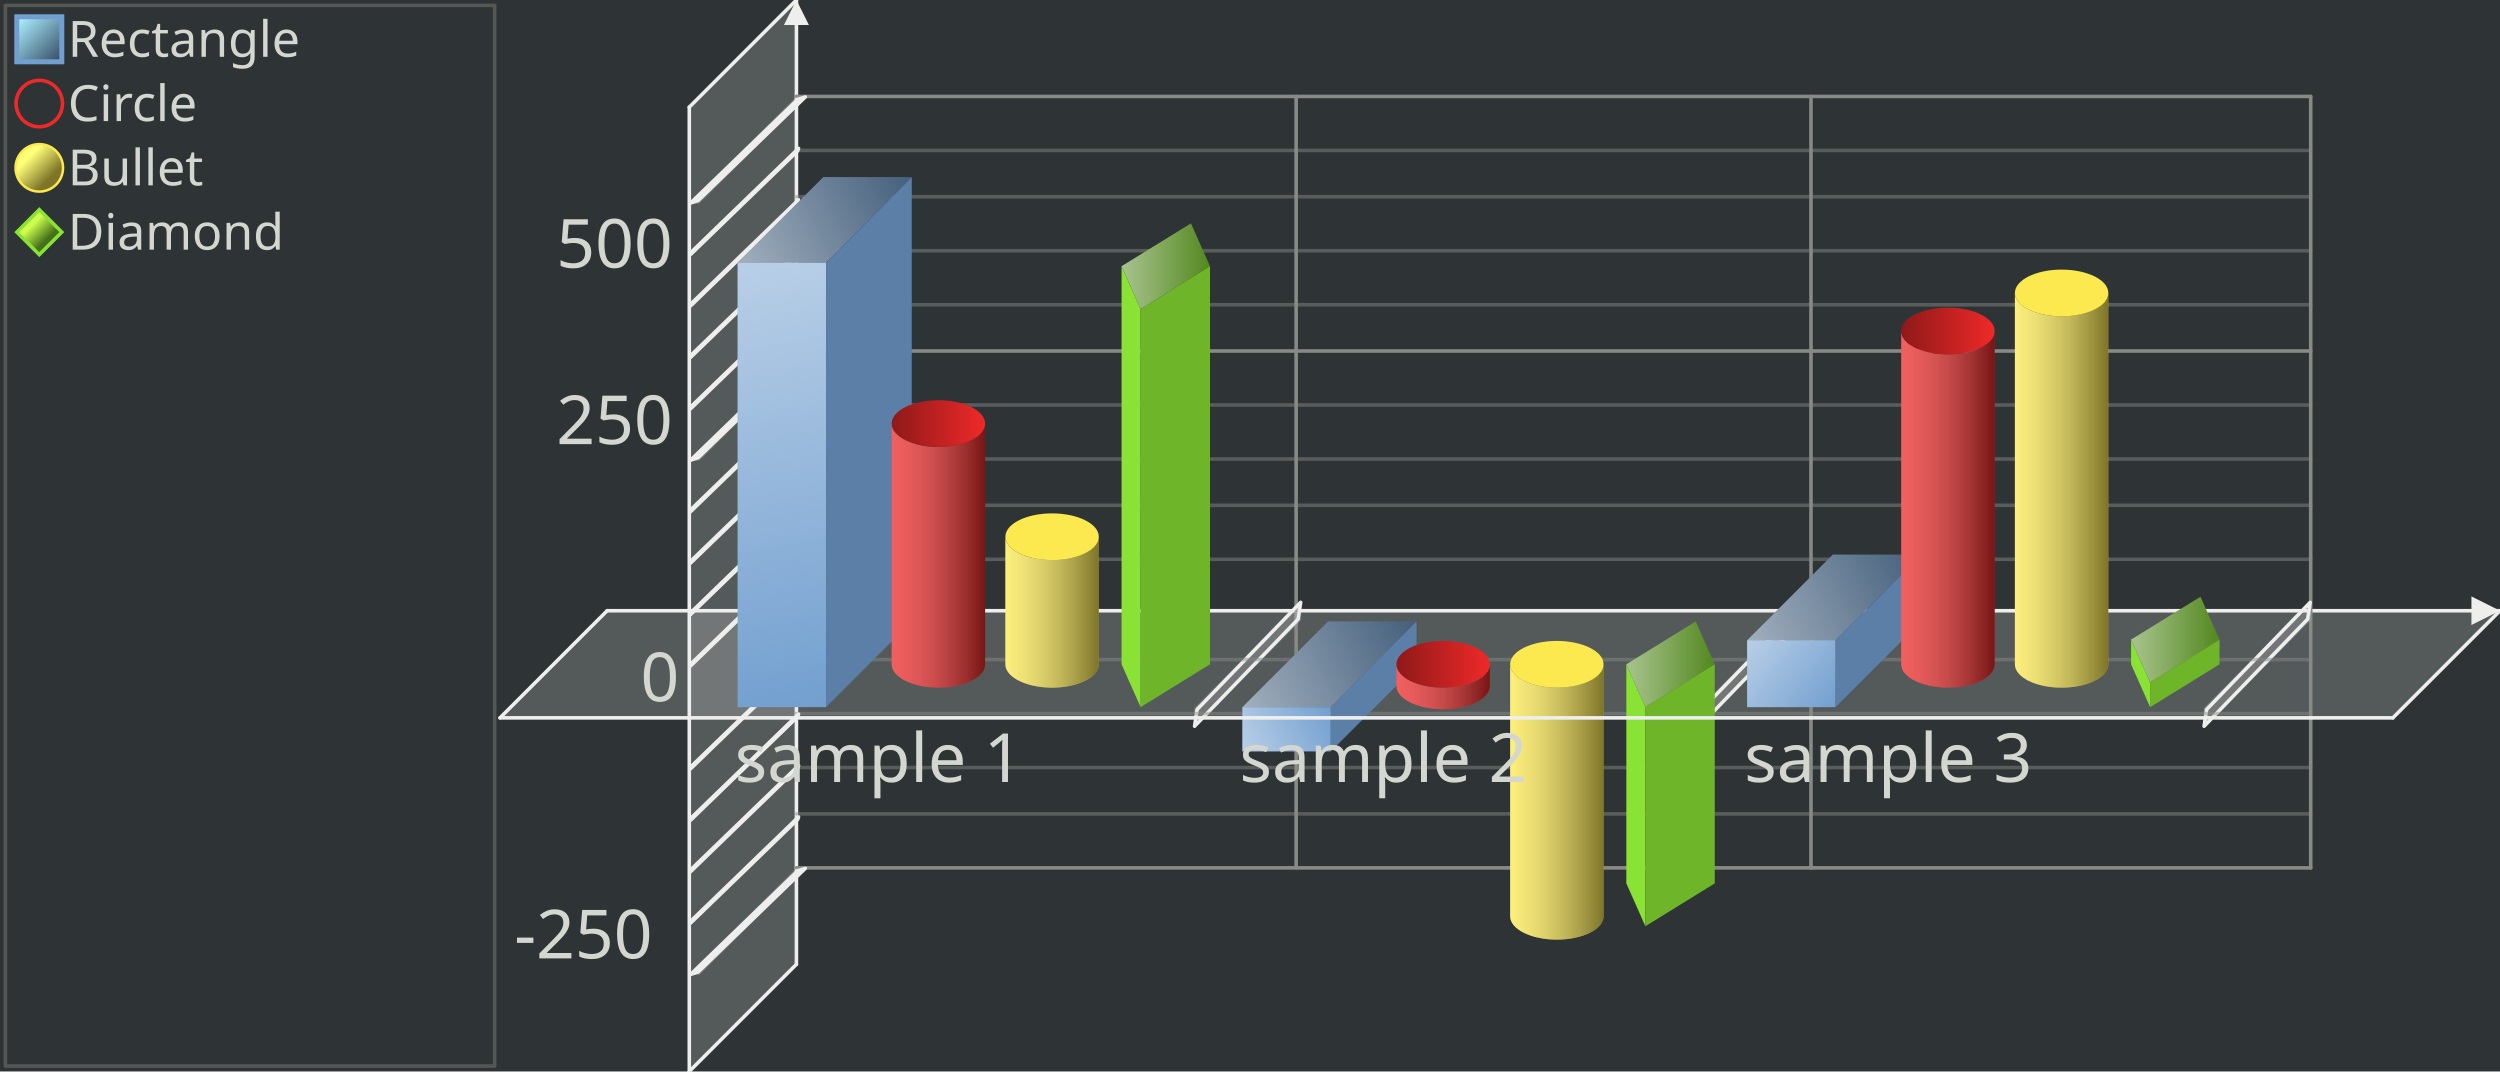
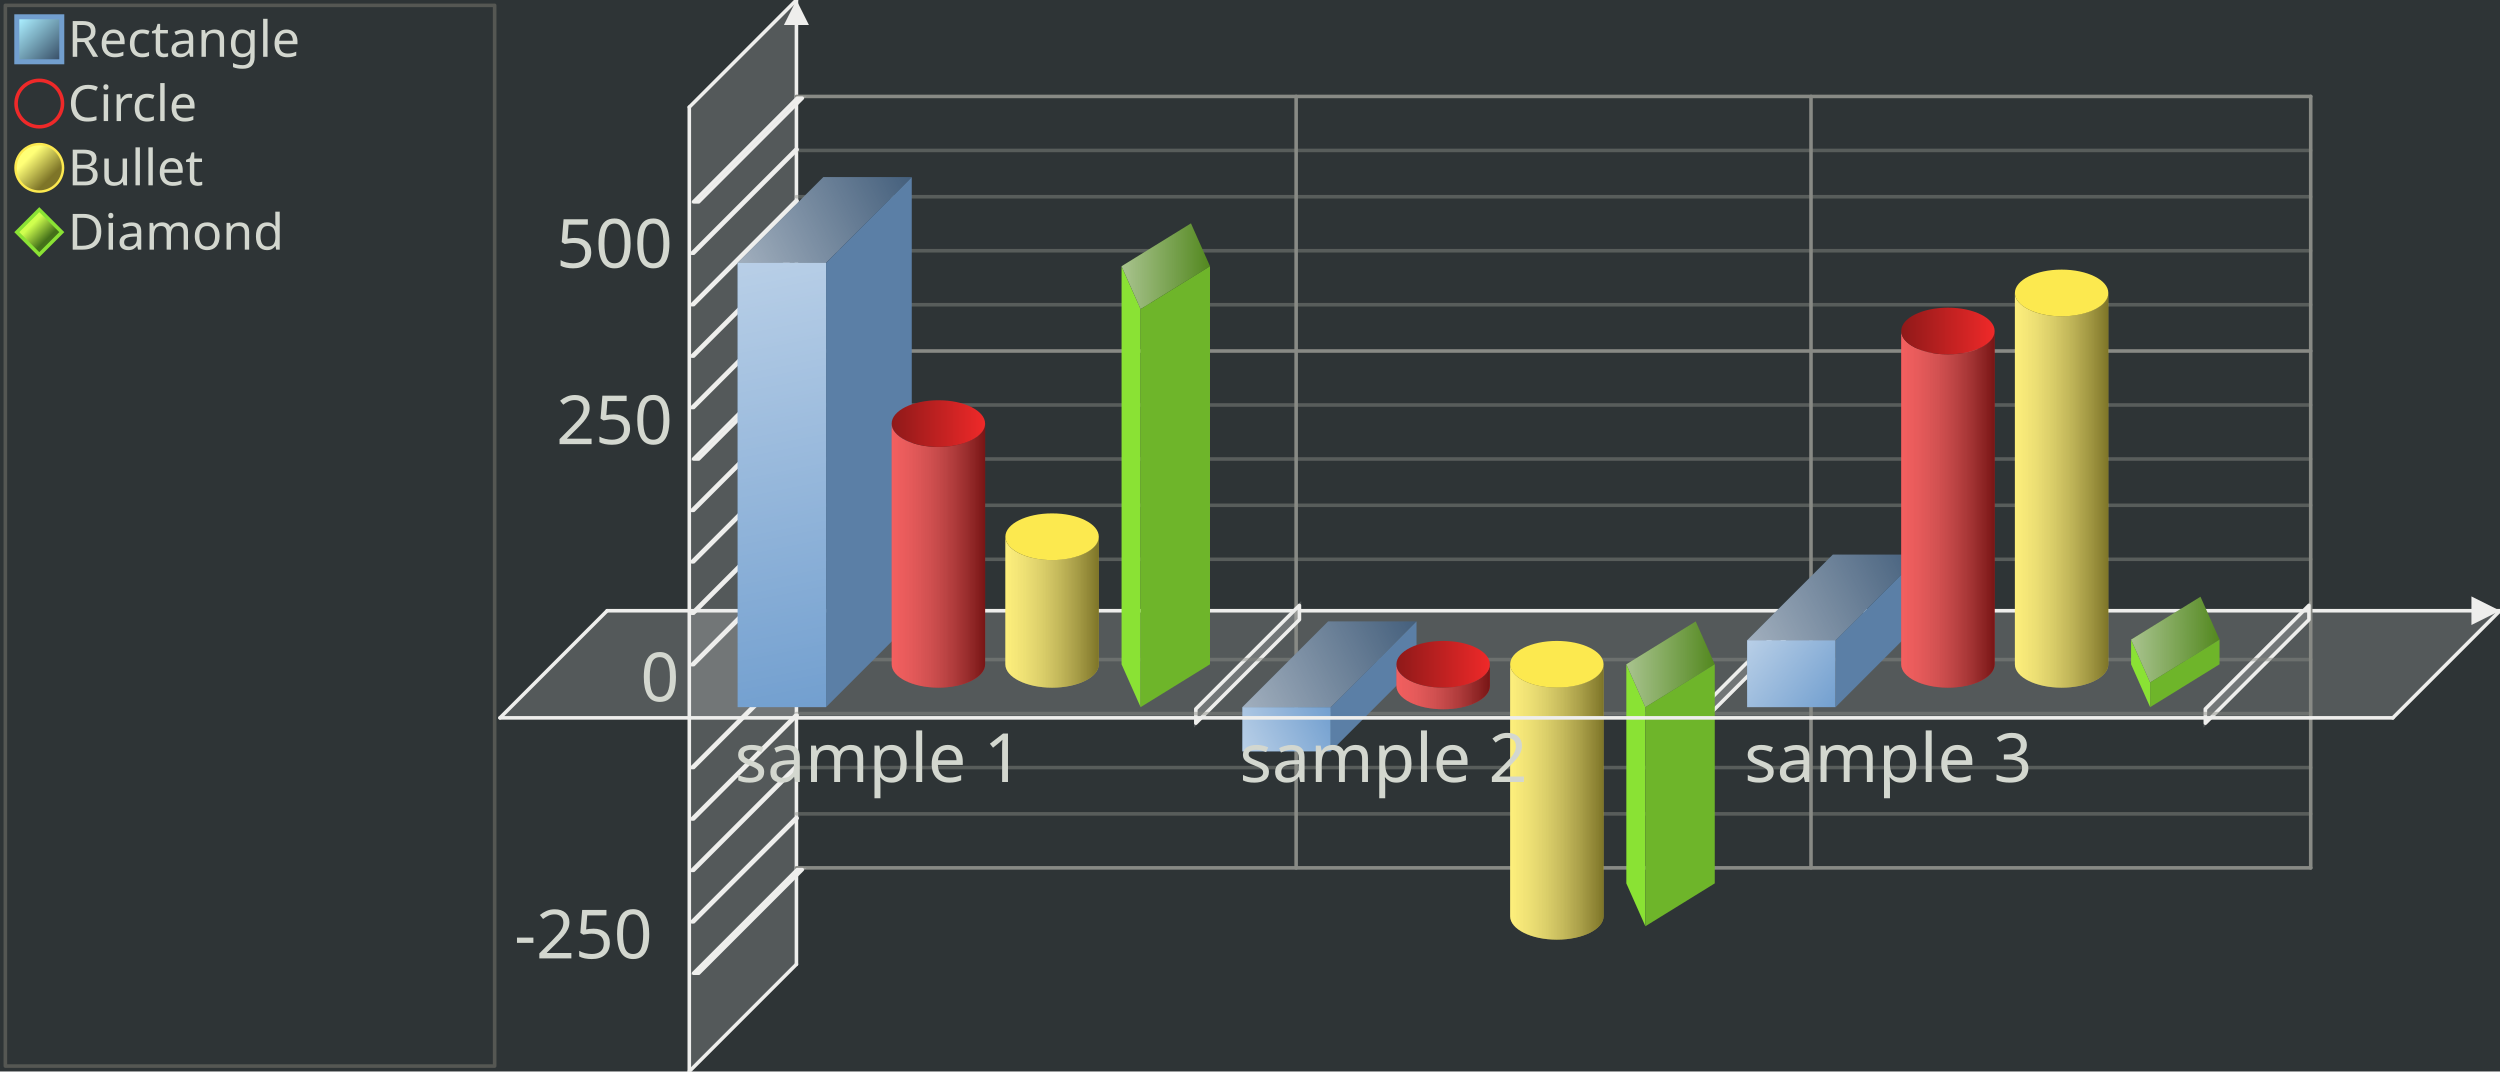
<svg xmlns="http://www.w3.org/2000/svg" xmlns:xlink="http://www.w3.org/1999/xlink" width="700" height="300" version="1.0" id="ezcGraph">
  <defs>
    <linearGradient id="Definition_LinearGradient_5_5_16_16_abefff00_39506800">
      <stop offset="0" style="stop-color: #abefff; stop-opacity: 1.00;" />
      <stop offset="1" style="stop-color: #395068; stop-opacity: 1.00;" />
    </linearGradient>
    <linearGradient id="LinearGradient_5_5_16_16_abefff00_39506800" x1="5.4" y1="5.4" x2="16.6" y2="16.6" gradientUnits="userSpaceOnUse" xlink:href="#Definition_LinearGradient_5_5_16_16_abefff00_39506800" />
    <linearGradient id="Definition_LinearGradient_8_44_13_49_ffff7700_7e752800">
      <stop offset="0" style="stop-color: #ffff77; stop-opacity: 1.00;" />
      <stop offset="1" style="stop-color: #7e7528; stop-opacity: 1.00;" />
    </linearGradient>
    <linearGradient id="LinearGradient_8_44_13_49_ffff7700_7e752800" x1="8.101" y1="44.1" x2="13.899" y2="49.9" gradientUnits="userSpaceOnUse" xlink:href="#Definition_LinearGradient_8_44_13_49_ffff7700_7e752800" />
    <linearGradient id="Definition_LinearGradient_8_62_13_67_cfff4e00_45711a00">
      <stop offset="0" style="stop-color: #cfff4e; stop-opacity: 1.00;" />
      <stop offset="1" style="stop-color: #45711a; stop-opacity: 1.00;" />
    </linearGradient>
    <linearGradient id="LinearGradient_8_62_13_67_cfff4e00_45711a00" x1="8.95" y1="62.95" x2="13.05" y2="67.05" gradientUnits="userSpaceOnUse" xlink:href="#Definition_LinearGradient_8_62_13_67_cfff4e00_45711a00" />
    <linearGradient id="Definition_LinearGradient_255_49_206_73_ffffffff_ffffff7f">
      <stop offset="0" style="stop-color: #ffffff; stop-opacity: 0.00;" />
      <stop offset="1" style="stop-color: #ffffff; stop-opacity: 0.50;" />
    </linearGradient>
    <linearGradient id="LinearGradient_255_49_206_73_ffffffff_ffffff7f" x1="255.294" y1="49.584" x2="206.533" y2="73.584" gradientUnits="userSpaceOnUse" xlink:href="#Definition_LinearGradient_255_49_206_73_ffffffff_ffffff7f" />
    <linearGradient id="Definition_LinearGradient_231_198_206_73_ffffffff_ffffff7f">
      <stop offset="0" style="stop-color: #ffffff; stop-opacity: 0.00;" />
      <stop offset="1" style="stop-color: #ffffff; stop-opacity: 0.50;" />
    </linearGradient>
    <linearGradient id="LinearGradient_231_198_206_73_ffffffff_ffffff7f" x1="231.294" y1="198" x2="206.533" y2="73.584" gradientUnits="userSpaceOnUse" xlink:href="#Definition_LinearGradient_231_198_206_73_ffffffff_ffffff7f" />
    <linearGradient id="Definition_LinearGradient_249_118_275_118_ffffffbf_0000007f">
      <stop offset="0" style="stop-color: #ffffff; stop-opacity: 0.25;" />
      <stop offset="1" style="stop-color: #000000; stop-opacity: 0.50;" />
    </linearGradient>
    <linearGradient id="LinearGradient_249_118_275_118_ffffffbf_0000007f" x1="249.668" y1="118.608" x2="275.83" y2="118.608" gradientUnits="userSpaceOnUse" xlink:href="#Definition_LinearGradient_249_118_275_118_ffffffbf_0000007f" />
    <linearGradient id="Definition_LinearGradient_249_118_275_118_8f191900_ef292900">
      <stop offset="0" style="stop-color: #8f1919; stop-opacity: 1.00;" />
      <stop offset="1" style="stop-color: #ef2929; stop-opacity: 1.00;" />
    </linearGradient>
    <linearGradient id="LinearGradient_249_118_275_118_8f191900_ef292900" x1="249.668" y1="118.608" x2="275.83" y2="118.608" gradientUnits="userSpaceOnUse" xlink:href="#Definition_LinearGradient_249_118_275_118_8f191900_ef292900" />
    <linearGradient id="Definition_LinearGradient_281_150_307_150_ffffffbf_0000007f">
      <stop offset="0" style="stop-color: #ffffff; stop-opacity: 0.25;" />
      <stop offset="1" style="stop-color: #000000; stop-opacity: 0.50;" />
    </linearGradient>
    <linearGradient id="LinearGradient_281_150_307_150_ffffffbf_0000007f" x1="281.503" y1="150.288" x2="307.666" y2="150.288" gradientUnits="userSpaceOnUse" xlink:href="#Definition_LinearGradient_281_150_307_150_ffffffbf_0000007f" />
    <linearGradient id="Definition_LinearGradient_338_74_314_74_ffffffff_ffffff7f">
      <stop offset="0" style="stop-color: #ffffff; stop-opacity: 0.00;" />
      <stop offset="1" style="stop-color: #ffffff; stop-opacity: 0.50;" />
    </linearGradient>
    <linearGradient id="LinearGradient_338_74_314_74_ffffffff_ffffff7f" x1="338.8" y1="74.544" x2="314.039" y2="74.544" gradientUnits="userSpaceOnUse" xlink:href="#Definition_LinearGradient_338_74_314_74_ffffffff_ffffff7f" />
    <linearGradient id="Definition_LinearGradient_372_198_347_210_ffffffff_ffffff7f">
      <stop offset="0" style="stop-color: #ffffff; stop-opacity: 0.00;" />
      <stop offset="1" style="stop-color: #ffffff; stop-opacity: 0.50;" />
    </linearGradient>
    <linearGradient id="LinearGradient_372_198_347_210_ffffffff_ffffff7f" x1="372.627" y1="198" x2="347.866" y2="210.384" gradientUnits="userSpaceOnUse" xlink:href="#Definition_LinearGradient_372_198_347_210_ffffffff_ffffff7f" />
    <linearGradient id="Definition_LinearGradient_396_174_347_198_ffffffff_ffffff7f">
      <stop offset="0" style="stop-color: #ffffff; stop-opacity: 0.00;" />
      <stop offset="1" style="stop-color: #ffffff; stop-opacity: 0.50;" />
    </linearGradient>
    <linearGradient id="LinearGradient_396_174_347_198_ffffffff_ffffff7f" x1="396.627" y1="174" x2="347.866" y2="198" gradientUnits="userSpaceOnUse" xlink:href="#Definition_LinearGradient_396_174_347_198_ffffffff_ffffff7f" />
    <linearGradient id="Definition_LinearGradient_391_186_417_186_ffffffbf_0000007f">
      <stop offset="0" style="stop-color: #ffffff; stop-opacity: 0.25;" />
      <stop offset="1" style="stop-color: #000000; stop-opacity: 0.50;" />
    </linearGradient>
    <linearGradient id="LinearGradient_391_186_417_186_ffffffbf_0000007f" x1="391.001" y1="186" x2="417.163" y2="186" gradientUnits="userSpaceOnUse" xlink:href="#Definition_LinearGradient_391_186_417_186_ffffffbf_0000007f" />
    <linearGradient id="Definition_LinearGradient_391_186_417_186_8f191900_ef292900">
      <stop offset="0" style="stop-color: #8f1919; stop-opacity: 1.00;" />
      <stop offset="1" style="stop-color: #ef2929; stop-opacity: 1.00;" />
    </linearGradient>
    <linearGradient id="LinearGradient_391_186_417_186_8f191900_ef292900" x1="391.001" y1="186" x2="417.163" y2="186" gradientUnits="userSpaceOnUse" xlink:href="#Definition_LinearGradient_391_186_417_186_8f191900_ef292900" />
    <linearGradient id="Definition_LinearGradient_422_186_448_186_ffffffbf_0000007f">
      <stop offset="0" style="stop-color: #ffffff; stop-opacity: 0.25;" />
      <stop offset="1" style="stop-color: #000000; stop-opacity: 0.50;" />
    </linearGradient>
    <linearGradient id="LinearGradient_422_186_448_186_ffffffbf_0000007f" x1="422.837" y1="186" x2="448.999" y2="186" gradientUnits="userSpaceOnUse" xlink:href="#Definition_LinearGradient_422_186_448_186_ffffffbf_0000007f" />
    <linearGradient id="Definition_LinearGradient_480_186_455_186_ffffffff_ffffff7f">
      <stop offset="0" style="stop-color: #ffffff; stop-opacity: 0.00;" />
      <stop offset="1" style="stop-color: #ffffff; stop-opacity: 0.50;" />
    </linearGradient>
    <linearGradient id="LinearGradient_480_186_455_186_ffffffff_ffffff7f" x1="480.134" y1="186" x2="455.373" y2="186" gradientUnits="userSpaceOnUse" xlink:href="#Definition_LinearGradient_480_186_455_186_ffffffff_ffffff7f" />
    <linearGradient id="Definition_LinearGradient_537_155_489_179_ffffffff_ffffff7f">
      <stop offset="0" style="stop-color: #ffffff; stop-opacity: 0.00;" />
      <stop offset="1" style="stop-color: #ffffff; stop-opacity: 0.50;" />
    </linearGradient>
    <linearGradient id="LinearGradient_537_155_489_179_ffffffff_ffffff7f" x1="537.961" y1="155.28" x2="489.2" y2="179.28" gradientUnits="userSpaceOnUse" xlink:href="#Definition_LinearGradient_537_155_489_179_ffffffff_ffffff7f" />
    <linearGradient id="Definition_LinearGradient_513_198_489_179_ffffffff_ffffff7f">
      <stop offset="0" style="stop-color: #ffffff; stop-opacity: 0.00;" />
      <stop offset="1" style="stop-color: #ffffff; stop-opacity: 0.50;" />
    </linearGradient>
    <linearGradient id="LinearGradient_513_198_489_179_ffffffff_ffffff7f" x1="513.961" y1="198" x2="489.2" y2="179.28" gradientUnits="userSpaceOnUse" xlink:href="#Definition_LinearGradient_513_198_489_179_ffffffff_ffffff7f" />
    <linearGradient id="Definition_LinearGradient_532_92_558_92_ffffffbf_0000007f">
      <stop offset="0" style="stop-color: #ffffff; stop-opacity: 0.25;" />
      <stop offset="1" style="stop-color: #000000; stop-opacity: 0.50;" />
    </linearGradient>
    <linearGradient id="LinearGradient_532_92_558_92_ffffffbf_0000007f" x1="532.334" y1="92.688" x2="558.497" y2="92.688" gradientUnits="userSpaceOnUse" xlink:href="#Definition_LinearGradient_532_92_558_92_ffffffbf_0000007f" />
    <linearGradient id="Definition_LinearGradient_532_92_558_92_8f191900_ef292900">
      <stop offset="0" style="stop-color: #8f1919; stop-opacity: 1.00;" />
      <stop offset="1" style="stop-color: #ef2929; stop-opacity: 1.00;" />
    </linearGradient>
    <linearGradient id="LinearGradient_532_92_558_92_8f191900_ef292900" x1="532.334" y1="92.688" x2="558.497" y2="92.688" gradientUnits="userSpaceOnUse" xlink:href="#Definition_LinearGradient_532_92_558_92_8f191900_ef292900" />
    <linearGradient id="Definition_LinearGradient_564_82_590_82_ffffffbf_0000007f">
      <stop offset="0" style="stop-color: #ffffff; stop-opacity: 0.25;" />
      <stop offset="1" style="stop-color: #000000; stop-opacity: 0.50;" />
    </linearGradient>
    <linearGradient id="LinearGradient_564_82_590_82_ffffffbf_0000007f" x1="564.17" y1="82.032" x2="590.332" y2="82.032" gradientUnits="userSpaceOnUse" xlink:href="#Definition_LinearGradient_564_82_590_82_ffffffbf_0000007f" />
    <linearGradient id="Definition_LinearGradient_621_179_596_179_ffffffff_ffffff7f">
      <stop offset="0" style="stop-color: #ffffff; stop-opacity: 0.00;" />
      <stop offset="1" style="stop-color: #ffffff; stop-opacity: 0.50;" />
    </linearGradient>
    <linearGradient id="LinearGradient_621_179_596_179_ffffffff_ffffff7f" x1="621.467" y1="179.088" x2="596.706" y2="179.088" gradientUnits="userSpaceOnUse" xlink:href="#Definition_LinearGradient_621_179_596_179_ffffffff_ffffff7f" />
  </defs>
  <g id="ezcGraphChart" color-rendering="optimizeQuality" shape-rendering="geometricPrecision" text-rendering="optimizeLegibility">
    <path d=" M 0,300 L 0,0 L 700,0 L 700,300 L 0,300 z " style="fill: #2e3436; fill-opacity: 1.00; stroke: none;" id="ezcGraphPolygon_1" />
    <path d=" M 1,299 L 1,1 L 139,1 L 139,299 L 1,299 z " style="fill: #000000; fill-opacity: 0.00; stroke: none;" id="ezcGraphPolygon_2" />
    <path d=" M 1.5,1.5 L 138.5,1.5 L 138.5,298.5 L 1.5,298.5 L 1.5,1.5 z " style="fill: none; stroke: #555753; stroke-width: 1; stroke-opacity: 1.00; stroke-linecap: round; stroke-linejoin: round;" id="ezcGraphPolygon_3" />
    <path d=" M 4,18 L 4,4 L 18,4 L 18,18 L 4,18 z " style="fill: #729fcf; fill-opacity: 1.00; stroke: none;" id="ezcGraphPolygon_4" />
    <path d=" M 16.6,5.4 L 16.6,16.6 L 5.4,16.6 L 5.4,5.4 L 16.6,5.4 z " style="fill: url(#LinearGradient_5_5_16_16_abefff00_39506800); stroke: none;" id="ezcGraphPolygon_5" />
    <ellipse cx="11" cy="29" rx="6.5" ry="6.5" style="fill: none; stroke: #ef2929; stroke-width: 1; stroke-opacity: 1.00; stroke-linecap: round; stroke-linejoin: round;" id="ezcGraphCircle_7" />
    <ellipse cx="11" cy="47" rx="7" ry="7" style="fill: #fce94f; fill-opacity: 1.00; stroke: none;" id="ezcGraphCircle_9" />
    <ellipse cx="11" cy="47" rx="6.3" ry="6.3" style="fill: url(#LinearGradient_8_44_13_49_ffff7700_7e752800); stroke: none;" id="ezcGraphCircle_10" />
    <path d=" M 4,65 L 11,58 L 18,65 L 11,72 L 4,65 z " style="fill: #8ae234; fill-opacity: 1.00; stroke: none;" id="ezcGraphPolygon_12" />
    <path d=" M 16.6,65 L 11,70.6 L 5.4,65 L 11,59.4 L 16.6,65 z " style="fill: url(#LinearGradient_8_62_13_67_cfff4e00_45711a00); stroke: none;" id="ezcGraphPolygon_13" />
    <path d=" M 140,201 L 170,171 L 700,171 L 670,201 L 140,201 z " style="fill: #eeeeec; fill-opacity: 0.20; stroke: none;" id="ezcGraphPolygon_15" />
    <path d=" M 170,171 L 700,171" style="fill: none; stroke: #eeeeec; stroke-width: 1; stroke-opacity: 1.00; stroke-linecap: round; stroke-linejoin: round;" id="ezcGraphLine_16" />
    <path d=" M 692,175 L 700,171 L 692,167 L 692,175 z " style="fill: #eeeeec; fill-opacity: 1.00; stroke: none;" id="ezcGraphPolygon_17" />
    <path d=" M 193,300 L 223,270 L 223,0 L 193,30 L 193,300 z " style="fill: #eeeeec; fill-opacity: 0.20; stroke: none;" id="ezcGraphPolygon_18" />
    <path d=" M 223,270 L 223,0" style="fill: none; stroke: #eeeeec; stroke-width: 1; stroke-opacity: 1.00; stroke-linecap: round; stroke-linejoin: round;" id="ezcGraphLine_19" />
    <path d=" M 219.5,7 L 223,0 L 226.5,7 L 219.5,7 z " style="fill: #eeeeec; fill-opacity: 1.00; stroke: none;" id="ezcGraphPolygon_20" />
    <path d=" M 362.92,243 L 362.92,27" style="fill: none; stroke: #888a85; stroke-width: 1; stroke-opacity: 1.00; stroke-linecap: round; stroke-linejoin: round;" id="ezcGraphLine_22" />
    <path d=" M 334.333,198.3 L 364.333,168.3 L 364.333,173.7 L 334.333,203.7 L 334.333,198.3 z " style="fill: #eeeeec; fill-opacity: 0.20; stroke: none;" id="ezcGraphPolygon_23" />
-     <path d=" M 364.187,168.654 L 363.48,173.346 L 334.48,203.346 L 335.187,198.654 L 364.187,168.654 z " style="fill: none; stroke: #eeeeec; stroke-width: 1; stroke-opacity: 1.00; stroke-linecap: round; stroke-linejoin: round;" id="ezcGraphPolygon_24" />
+     <path d=" M 363.833,169.507 L 363.833,173.493 L 334.833,202.493 L 334.833,198.507 L 363.833,169.507 z " style="fill: none; stroke: #eeeeec; stroke-width: 1; stroke-opacity: 1.00; stroke-linecap: round; stroke-linejoin: round;" id="ezcGraphPolygon_24" />
    <path d=" M 507.08,243 L 507.08,27" style="fill: none; stroke: #888a85; stroke-width: 1; stroke-opacity: 1.00; stroke-linecap: round; stroke-linejoin: round;" id="ezcGraphLine_26" />
    <path d=" M 475.667,198.3 L 505.667,168.3 L 505.667,173.7 L 475.667,203.7 L 475.667,198.3 z " style="fill: #eeeeec; fill-opacity: 0.20; stroke: none;" id="ezcGraphPolygon_27" />
-     <path d=" M 505.52,168.654 L 504.813,173.346 L 475.813,203.346 L 476.52,198.654 L 505.52,168.654 z " style="fill: none; stroke: #eeeeec; stroke-width: 1; stroke-opacity: 1.00; stroke-linecap: round; stroke-linejoin: round;" id="ezcGraphPolygon_28" />
+     <path d=" M 505.167,169.507 L 505.167,173.493 L 476.167,202.493 L 476.167,198.507 L 505.167,169.507 z " style="fill: none; stroke: #eeeeec; stroke-width: 1; stroke-opacity: 1.00; stroke-linecap: round; stroke-linejoin: round;" id="ezcGraphPolygon_28" />
    <path d=" M 647,243 L 647,27" style="fill: none; stroke: #888a85; stroke-width: 1; stroke-opacity: 1.00; stroke-linecap: round; stroke-linejoin: round;" id="ezcGraphLine_30" />
    <path d=" M 617,198.3 L 647,168.3 L 647,173.7 L 617,203.7 L 617,198.3 z " style="fill: #eeeeec; fill-opacity: 0.20; stroke: none;" id="ezcGraphPolygon_31" />
-     <path d=" M 646.854,168.654 L 646.146,173.346 L 617.146,203.346 L 617.854,198.654 L 646.854,168.654 z " style="fill: none; stroke: #eeeeec; stroke-width: 1; stroke-opacity: 1.00; stroke-linecap: round; stroke-linejoin: round;" id="ezcGraphPolygon_32" />
+     <path d=" M 646.5,169.507 L 646.5,173.493 L 617.5,202.493 L 617.5,198.507 L 646.5,169.507 z " style="fill: none; stroke: #eeeeec; stroke-width: 1; stroke-opacity: 1.00; stroke-linecap: round; stroke-linejoin: round;" id="ezcGraphPolygon_32" />
    <path d=" M 647,243 L 223,243" style="fill: none; stroke: #888a85; stroke-width: 1; stroke-opacity: 1.00; stroke-linecap: round; stroke-linejoin: round;" id="ezcGraphLine_33" />
    <path d=" M 193,273 L 223,243 L 225.839,243 L 195.839,273 L 193,273 z " style="fill: #eeeeec; fill-opacity: 0.20; stroke: none;" id="ezcGraphPolygon_34" />
-     <path d=" M 223.354,243.854 L 225.486,243.146 L 195.486,272.146 L 193.354,272.854 L 223.354,243.854 z " style="fill: none; stroke: #eeeeec; stroke-width: 1; stroke-opacity: 1.00; stroke-linecap: round; stroke-linejoin: round;" id="ezcGraphPolygon_35" />
+     <path d=" M 223.207,243.5 L 224.632,243.5 L 195.632,272.5 L 194.207,272.5 L 223.207,243.5 z " style="fill: none; stroke: #eeeeec; stroke-width: 1; stroke-opacity: 1.00; stroke-linecap: round; stroke-linejoin: round;" id="ezcGraphPolygon_35" />
    <path d=" M 647,227.88 L 223,227.88" style="fill: none; stroke: #888a85; stroke-width: 1; stroke-opacity: 0.47; stroke-linecap: round; stroke-linejoin: round;" id="ezcGraphLine_37" />
    <path d=" M 193,258.6 L 223,228.6 L 223.946,228.6 L 193.946,258.6 L 193,258.6 z " style="fill: #eeeeec; fill-opacity: 0.20; stroke: none;" id="ezcGraphPolygon_38" />
-     <path d=" M 223.354,229.454 L 223.593,228.746 L 193.593,257.746 L 193.354,258.454 L 223.354,229.454 z " style="fill: none; stroke: #eeeeec; stroke-width: 1; stroke-opacity: 1.00; stroke-linecap: round; stroke-linejoin: round;" id="ezcGraphPolygon_39" />
+     <path d=" M 223.207,229.1 L 222.739,229.1 L 193.739,258.1 L 194.207,258.1 L 223.207,229.1 z " style="fill: none; stroke: #eeeeec; stroke-width: 1; stroke-opacity: 1.00; stroke-linecap: round; stroke-linejoin: round;" id="ezcGraphPolygon_39" />
    <path d=" M 647,214.92 L 223,214.92" style="fill: none; stroke: #888a85; stroke-width: 1; stroke-opacity: 0.47; stroke-linecap: round; stroke-linejoin: round;" id="ezcGraphLine_40" />
    <path d=" M 193,244.2 L 223,214.2 L 223.946,214.2 L 193.946,244.2 L 193,244.2 z " style="fill: #eeeeec; fill-opacity: 0.20; stroke: none;" id="ezcGraphPolygon_41" />
-     <path d=" M 223.354,215.054 L 223.593,214.346 L 193.593,243.346 L 193.354,244.054 L 223.354,215.054 z " style="fill: none; stroke: #eeeeec; stroke-width: 1; stroke-opacity: 1.00; stroke-linecap: round; stroke-linejoin: round;" id="ezcGraphPolygon_42" />
+     <path d=" M 223.207,214.7 L 222.739,214.7 L 193.739,243.7 L 194.207,243.7 L 223.207,214.7 z " style="fill: none; stroke: #eeeeec; stroke-width: 1; stroke-opacity: 1.00; stroke-linecap: round; stroke-linejoin: round;" id="ezcGraphPolygon_42" />
    <path d=" M 647,199.8 L 223,199.8" style="fill: none; stroke: #888a85; stroke-width: 1; stroke-opacity: 0.47; stroke-linecap: round; stroke-linejoin: round;" id="ezcGraphLine_43" />
    <path d=" M 193,229.8 L 223,199.8 L 223.946,199.8 L 193.946,229.8 L 193,229.8 z " style="fill: #eeeeec; fill-opacity: 0.20; stroke: none;" id="ezcGraphPolygon_44" />
-     <path d=" M 223.354,200.654 L 223.593,199.946 L 193.593,228.946 L 193.354,229.654 L 223.354,200.654 z " style="fill: none; stroke: #eeeeec; stroke-width: 1; stroke-opacity: 1.00; stroke-linecap: round; stroke-linejoin: round;" id="ezcGraphPolygon_45" />
+     <path d=" M 223.207,200.3 L 222.739,200.3 L 193.739,229.3 L 194.207,229.3 L 223.207,200.3 z " style="fill: none; stroke: #eeeeec; stroke-width: 1; stroke-opacity: 1.00; stroke-linecap: round; stroke-linejoin: round;" id="ezcGraphPolygon_45" />
    <path d=" M 647,184.68 L 223,184.68" style="fill: none; stroke: #888a85; stroke-width: 1; stroke-opacity: 0.47; stroke-linecap: round; stroke-linejoin: round;" id="ezcGraphLine_46" />
    <path d=" M 193,215.4 L 223,185.4 L 223.946,185.4 L 193.946,215.4 L 193,215.4 z " style="fill: #eeeeec; fill-opacity: 0.20; stroke: none;" id="ezcGraphPolygon_47" />
-     <path d=" M 223.354,186.254 L 223.593,185.546 L 193.593,214.546 L 193.354,215.254 L 223.354,186.254 z " style="fill: none; stroke: #eeeeec; stroke-width: 1; stroke-opacity: 1.00; stroke-linecap: round; stroke-linejoin: round;" id="ezcGraphPolygon_48" />
+     <path d=" M 223.207,185.9 L 222.739,185.9 L 193.739,214.9 L 194.207,214.9 L 223.207,185.9 z " style="fill: none; stroke: #eeeeec; stroke-width: 1; stroke-opacity: 1.00; stroke-linecap: round; stroke-linejoin: round;" id="ezcGraphPolygon_48" />
    <path d=" M 647,156.6 L 223,156.6" style="fill: none; stroke: #888a85; stroke-width: 1; stroke-opacity: 0.47; stroke-linecap: round; stroke-linejoin: round;" id="ezcGraphLine_50" />
    <path d=" M 193,186.6 L 223,156.6 L 223.946,156.6 L 193.946,186.6 L 193,186.6 z " style="fill: #eeeeec; fill-opacity: 0.20; stroke: none;" id="ezcGraphPolygon_51" />
-     <path d=" M 223.354,157.454 L 223.593,156.746 L 193.593,185.746 L 193.354,186.454 L 223.354,157.454 z " style="fill: none; stroke: #eeeeec; stroke-width: 1; stroke-opacity: 1.00; stroke-linecap: round; stroke-linejoin: round;" id="ezcGraphPolygon_52" />
+     <path d=" M 223.207,157.1 L 222.739,157.1 L 193.739,186.1 L 194.207,186.1 L 223.207,157.1 z " style="fill: none; stroke: #eeeeec; stroke-width: 1; stroke-opacity: 1.00; stroke-linecap: round; stroke-linejoin: round;" id="ezcGraphPolygon_52" />
    <path d=" M 647,141.48 L 223,141.48" style="fill: none; stroke: #888a85; stroke-width: 1; stroke-opacity: 0.47; stroke-linecap: round; stroke-linejoin: round;" id="ezcGraphLine_53" />
    <path d=" M 193,172.2 L 223,142.2 L 223.946,142.2 L 193.946,172.2 L 193,172.2 z " style="fill: #eeeeec; fill-opacity: 0.20; stroke: none;" id="ezcGraphPolygon_54" />
-     <path d=" M 223.354,143.054 L 223.593,142.346 L 193.593,171.346 L 193.354,172.054 L 223.354,143.054 z " style="fill: none; stroke: #eeeeec; stroke-width: 1; stroke-opacity: 1.00; stroke-linecap: round; stroke-linejoin: round;" id="ezcGraphPolygon_55" />
+     <path d=" M 223.207,142.7 L 222.739,142.7 L 193.739,171.7 L 194.207,171.7 L 223.207,142.7 z " style="fill: none; stroke: #eeeeec; stroke-width: 1; stroke-opacity: 1.00; stroke-linecap: round; stroke-linejoin: round;" id="ezcGraphPolygon_55" />
    <path d=" M 647,128.52 L 223,128.52" style="fill: none; stroke: #888a85; stroke-width: 1; stroke-opacity: 0.47; stroke-linecap: round; stroke-linejoin: round;" id="ezcGraphLine_56" />
    <path d=" M 193,157.8 L 223,127.8 L 223.946,127.8 L 193.946,157.8 L 193,157.8 z " style="fill: #eeeeec; fill-opacity: 0.20; stroke: none;" id="ezcGraphPolygon_57" />
-     <path d=" M 223.354,128.654 L 223.593,127.946 L 193.593,156.946 L 193.354,157.654 L 223.354,128.654 z " style="fill: none; stroke: #eeeeec; stroke-width: 1; stroke-opacity: 1.00; stroke-linecap: round; stroke-linejoin: round;" id="ezcGraphPolygon_58" />
+     <path d=" M 223.207,128.3 L 222.739,128.3 L 193.739,157.3 L 194.207,157.3 L 223.207,128.3 z " style="fill: none; stroke: #eeeeec; stroke-width: 1; stroke-opacity: 1.00; stroke-linecap: round; stroke-linejoin: round;" id="ezcGraphPolygon_58" />
    <path d=" M 647,113.4 L 223,113.4" style="fill: none; stroke: #888a85; stroke-width: 1; stroke-opacity: 0.47; stroke-linecap: round; stroke-linejoin: round;" id="ezcGraphLine_59" />
    <path d=" M 193,143.4 L 223,113.4 L 223.946,113.4 L 193.946,143.4 L 193,143.4 z " style="fill: #eeeeec; fill-opacity: 0.20; stroke: none;" id="ezcGraphPolygon_60" />
-     <path d=" M 223.354,114.254 L 223.593,113.546 L 193.593,142.546 L 193.354,143.254 L 223.354,114.254 z " style="fill: none; stroke: #eeeeec; stroke-width: 1; stroke-opacity: 1.00; stroke-linecap: round; stroke-linejoin: round;" id="ezcGraphPolygon_61" />
+     <path d=" M 223.207,113.9 L 222.739,113.9 L 193.739,142.9 L 194.207,142.9 L 223.207,113.9 z " style="fill: none; stroke: #eeeeec; stroke-width: 1; stroke-opacity: 1.00; stroke-linecap: round; stroke-linejoin: round;" id="ezcGraphPolygon_61" />
    <path d=" M 647,98.28 L 223,98.28" style="fill: none; stroke: #888a85; stroke-width: 1; stroke-opacity: 1.00; stroke-linecap: round; stroke-linejoin: round;" id="ezcGraphLine_62" />
    <path d=" M 193,129 L 223,99 L 225.839,99 L 195.839,129 L 193,129 z " style="fill: #eeeeec; fill-opacity: 0.20; stroke: none;" id="ezcGraphPolygon_63" />
-     <path d=" M 223.354,99.854 L 225.486,99.146 L 195.486,128.146 L 193.354,128.854 L 223.354,99.854 z " style="fill: none; stroke: #eeeeec; stroke-width: 1; stroke-opacity: 1.00; stroke-linecap: round; stroke-linejoin: round;" id="ezcGraphPolygon_64" />
+     <path d=" M 223.207,99.5 L 224.632,99.5 L 195.632,128.5 L 194.207,128.5 L 223.207,99.5 z " style="fill: none; stroke: #eeeeec; stroke-width: 1; stroke-opacity: 1.00; stroke-linecap: round; stroke-linejoin: round;" id="ezcGraphPolygon_64" />
    <path d=" M 647,85.32 L 223,85.32" style="fill: none; stroke: #888a85; stroke-width: 1; stroke-opacity: 0.47; stroke-linecap: round; stroke-linejoin: round;" id="ezcGraphLine_66" />
    <path d=" M 193,114.6 L 223,84.6 L 223.946,84.6 L 193.946,114.6 L 193,114.6 z " style="fill: #eeeeec; fill-opacity: 0.20; stroke: none;" id="ezcGraphPolygon_67" />
-     <path d=" M 223.354,85.454 L 223.593,84.746 L 193.593,113.746 L 193.354,114.454 L 223.354,85.454 z " style="fill: none; stroke: #eeeeec; stroke-width: 1; stroke-opacity: 1.00; stroke-linecap: round; stroke-linejoin: round;" id="ezcGraphPolygon_68" />
+     <path d=" M 223.207,85.1 L 222.739,85.1 L 193.739,114.1 L 194.207,114.1 L 223.207,85.1 z " style="fill: none; stroke: #eeeeec; stroke-width: 1; stroke-opacity: 1.00; stroke-linecap: round; stroke-linejoin: round;" id="ezcGraphPolygon_68" />
    <path d=" M 647,70.2 L 223,70.2" style="fill: none; stroke: #888a85; stroke-width: 1; stroke-opacity: 0.47; stroke-linecap: round; stroke-linejoin: round;" id="ezcGraphLine_69" />
    <path d=" M 193,100.2 L 223,70.2 L 223.946,70.2 L 193.946,100.2 L 193,100.2 z " style="fill: #eeeeec; fill-opacity: 0.20; stroke: none;" id="ezcGraphPolygon_70" />
-     <path d=" M 223.354,71.054 L 223.593,70.346 L 193.593,99.346 L 193.354,100.054 L 223.354,71.054 z " style="fill: none; stroke: #eeeeec; stroke-width: 1; stroke-opacity: 1.00; stroke-linecap: round; stroke-linejoin: round;" id="ezcGraphPolygon_71" />
+     <path d=" M 223.207,70.7 L 222.739,70.7 L 193.739,99.7 L 194.207,99.7 L 223.207,70.7 z " style="fill: none; stroke: #eeeeec; stroke-width: 1; stroke-opacity: 1.00; stroke-linecap: round; stroke-linejoin: round;" id="ezcGraphPolygon_71" />
    <path d=" M 647,55.08 L 223,55.08" style="fill: none; stroke: #888a85; stroke-width: 1; stroke-opacity: 0.47; stroke-linecap: round; stroke-linejoin: round;" id="ezcGraphLine_72" />
    <path d=" M 193,85.8 L 223,55.8 L 223.946,55.8 L 193.946,85.8 L 193,85.8 z " style="fill: #eeeeec; fill-opacity: 0.20; stroke: none;" id="ezcGraphPolygon_73" />
-     <path d=" M 223.354,56.654 L 223.593,55.946 L 193.593,84.946 L 193.354,85.654 L 223.354,56.654 z " style="fill: none; stroke: #eeeeec; stroke-width: 1; stroke-opacity: 1.00; stroke-linecap: round; stroke-linejoin: round;" id="ezcGraphPolygon_74" />
+     <path d=" M 223.207,56.3 L 222.739,56.3 L 193.739,85.3 L 194.207,85.3 L 223.207,56.3 z " style="fill: none; stroke: #eeeeec; stroke-width: 1; stroke-opacity: 1.00; stroke-linecap: round; stroke-linejoin: round;" id="ezcGraphPolygon_74" />
    <path d=" M 647,42.12 L 223,42.12" style="fill: none; stroke: #888a85; stroke-width: 1; stroke-opacity: 0.47; stroke-linecap: round; stroke-linejoin: round;" id="ezcGraphLine_75" />
    <path d=" M 193,71.4 L 223,41.4 L 223.946,41.4 L 193.946,71.4 L 193,71.4 z " style="fill: #eeeeec; fill-opacity: 0.20; stroke: none;" id="ezcGraphPolygon_76" />
-     <path d=" M 223.354,42.254 L 223.593,41.546 L 193.593,70.546 L 193.354,71.254 L 223.354,42.254 z " style="fill: none; stroke: #eeeeec; stroke-width: 1; stroke-opacity: 1.00; stroke-linecap: round; stroke-linejoin: round;" id="ezcGraphPolygon_77" />
+     <path d=" M 223.207,41.9 L 222.739,41.9 L 193.739,70.9 L 194.207,70.9 L 223.207,41.9 z " style="fill: none; stroke: #eeeeec; stroke-width: 1; stroke-opacity: 1.00; stroke-linecap: round; stroke-linejoin: round;" id="ezcGraphPolygon_77" />
    <path d=" M 647,27 L 223,27" style="fill: none; stroke: #888a85; stroke-width: 1; stroke-opacity: 1.00; stroke-linecap: round; stroke-linejoin: round;" id="ezcGraphLine_78" />
    <path d=" M 193,57 L 223,27 L 225.839,27 L 195.839,57 L 193,57 z " style="fill: #eeeeec; fill-opacity: 0.20; stroke: none;" id="ezcGraphPolygon_79" />
-     <path d=" M 223.354,27.854 L 225.486,27.146 L 195.486,56.146 L 193.354,56.854 L 223.354,27.854 z " style="fill: none; stroke: #eeeeec; stroke-width: 1; stroke-opacity: 1.00; stroke-linecap: round; stroke-linejoin: round;" id="ezcGraphPolygon_80" />
+     <path d=" M 223.207,27.5 L 224.632,27.5 L 195.632,56.5 L 194.207,56.5 L 223.207,27.5 z " style="fill: none; stroke: #eeeeec; stroke-width: 1; stroke-opacity: 1.00; stroke-linecap: round; stroke-linejoin: round;" id="ezcGraphPolygon_80" />
    <path d=" M 230.533,49.584 L 206.533,73.584 L 231.294,73.584 L 255.294,49.584 L 230.533,49.584 z " style="fill: #445f7c; fill-opacity: 1.00; stroke: none;" id="ezcGraphPolygon_82" />
    <path d=" M 231.294,198 L 206.533,198 L 206.533,73.584 L 231.294,73.584 L 231.294,198 z " style="fill: #729fcf; fill-opacity: 1.00; stroke: none;" id="ezcGraphPolygon_83" />
    <path d=" M 230.533,49.584 L 206.533,73.584 L 231.294,73.584 L 255.294,49.584 L 230.533,49.584 z " style="fill: url(#LinearGradient_255_49_206_73_ffffffff_ffffff7f); stroke: none;" id="ezcGraphPolygon_84" />
    <path d=" M 231.294,198 L 206.533,198 L 206.533,73.584 L 231.294,73.584 L 231.294,198 z " style="fill: url(#LinearGradient_231_198_206_73_ffffffff_ffffff7f); stroke: none;" id="ezcGraphPolygon_85" />
    <path d=" M 255.294,49.584 L 231.294,73.584 L 231.294,198 L 255.294,174 L 255.294,49.584 z " style="fill: #5b7fa6; fill-opacity: 1.00; stroke: none;" id="ezcGraphPolygon_86" />
    <path d="M 249.67,186.00 A 13.08,6.54 0 0,0 275.83,186.00 L 275.83,118.61 A 13.08,6.541 0 0,1 249.67,118.61 z" style="fill: #ef2929; fill-opacity: 1.00; stroke: none;" id="ezcGraphCircularArc_87" />
    <path d="M 249.67,186.00 A 13.08,6.54 0 0,0 275.83,186.00 L 275.83,118.61 A 13.08,6.541 0 0,1 249.67,118.61 z" style="fill: url(#LinearGradient_249_118_275_118_ffffffbf_0000007f); stroke: none;" />
    <ellipse cx="262.749" cy="118.608" rx="13.081" ry="6.541" style="fill: url(#LinearGradient_249_118_275_118_8f191900_ef292900); stroke: none;" id="ezcGraphCircle_88" />
    <path d="M 281.50,186.00 A 13.08,6.54 0 0,0 307.67,186.00 L 307.67,150.29 A 13.08,6.541 0 0,1 281.50,150.29 z" style="fill: #fce94f; fill-opacity: 1.00; stroke: none;" id="ezcGraphCircularArc_89" />
    <path d="M 281.50,186.00 A 13.08,6.54 0 0,0 307.67,186.00 L 307.67,150.29 A 13.08,6.541 0 0,1 281.50,150.29 z" style="fill: url(#LinearGradient_281_150_307_150_ffffffbf_0000007f); stroke: none;" />
    <ellipse cx="294.584" cy="150.288" rx="13.081" ry="6.541" style="fill: #fce94f; fill-opacity: 1.00; stroke: none;" id="ezcGraphCircle_90" />
    <path d=" M 319.372,198 L 314.039,186 L 314.039,74.544 L 319.372,86.544 L 319.372,198 z " style="fill: #8ae234; fill-opacity: 1.00; stroke: none;" id="ezcGraphPolygon_91" />
    <path d=" M 314.039,74.544 L 319.372,86.544 L 338.8,74.544 L 333.468,62.544 L 314.039,74.544 z " style="fill: #53881f; fill-opacity: 1.00; stroke: none;" id="ezcGraphPolygon_92" />
    <path d=" M 314.039,74.544 L 319.372,86.544 L 338.8,74.544 L 333.468,62.544 L 314.039,74.544 z " style="fill: url(#LinearGradient_338_74_314_74_ffffffff_ffffff7f); stroke: none;" id="ezcGraphPolygon_93" />
    <path d=" M 319.372,198 L 338.8,186 L 338.8,74.544 L 319.372,86.544 L 319.372,198 z " style="fill: #6eb52a; fill-opacity: 1.00; stroke: none;" id="ezcGraphPolygon_94" />
    <path d=" M 372.627,198 L 347.866,198 L 347.866,210.384 L 372.627,210.384 L 372.627,198 z " style="fill: #729fcf; fill-opacity: 1.00; stroke: none;" id="ezcGraphPolygon_95" />
    <path d=" M 371.866,174 L 347.866,198 L 372.627,198 L 396.627,174 L 371.866,174 z " style="fill: #445f7c; fill-opacity: 1.00; stroke: none;" id="ezcGraphPolygon_96" />
    <path d=" M 372.627,198 L 347.866,198 L 347.866,210.384 L 372.627,210.384 L 372.627,198 z " style="fill: url(#LinearGradient_372_198_347_210_ffffffff_ffffff7f); stroke: none;" id="ezcGraphPolygon_97" />
    <path d=" M 371.866,174 L 347.866,198 L 372.627,198 L 396.627,174 L 371.866,174 z " style="fill: url(#LinearGradient_396_174_347_198_ffffffff_ffffff7f); stroke: none;" id="ezcGraphPolygon_98" />
    <path d=" M 396.627,186.384 L 372.627,210.384 L 372.627,198 L 396.627,174 L 396.627,186.384 z " style="fill: #5b7fa6; fill-opacity: 1.00; stroke: none;" id="ezcGraphPolygon_99" />
    <path d="M 391.00,192.05 A 13.08,6.54 0 0,0 417.16,192.05 L 417.16,186.00 A 13.08,6.541 0 0,1 391.00,186.00 z" style="fill: #ef2929; fill-opacity: 1.00; stroke: none;" id="ezcGraphCircularArc_100" />
    <path d="M 391.00,192.05 A 13.08,6.54 0 0,0 417.16,192.05 L 417.16,186.00 A 13.08,6.541 0 0,1 391.00,186.00 z" style="fill: url(#LinearGradient_391_186_417_186_ffffffbf_0000007f); stroke: none;" />
    <ellipse cx="404.082" cy="186" rx="13.081" ry="6.541" style="fill: url(#LinearGradient_391_186_417_186_8f191900_ef292900); stroke: none;" id="ezcGraphCircle_101" />
    <path d="M 422.84,256.56 A 13.08,6.54 0 0,0 449.00,256.56 L 449.00,186.00 A 13.08,6.541 0 0,1 422.84,186.00 z" style="fill: #fce94f; fill-opacity: 1.00; stroke: none;" id="ezcGraphCircularArc_102" />
    <path d="M 422.84,256.56 A 13.08,6.54 0 0,0 449.00,256.56 L 449.00,186.00 A 13.08,6.541 0 0,1 422.84,186.00 z" style="fill: url(#LinearGradient_422_186_448_186_ffffffbf_0000007f); stroke: none;" />
    <ellipse cx="435.918" cy="186" rx="13.081" ry="6.541" style="fill: #fce94f; fill-opacity: 1.00; stroke: none;" id="ezcGraphCircle_103" />
    <path d=" M 460.705,198 L 455.373,186 L 455.373,247.344 L 460.705,259.344 L 460.705,198 z " style="fill: #8ae234; fill-opacity: 1.00; stroke: none;" id="ezcGraphPolygon_104" />
    <path d=" M 455.373,186 L 460.705,198 L 480.134,186 L 474.801,174 L 455.373,186 z " style="fill: #53881f; fill-opacity: 1.00; stroke: none;" id="ezcGraphPolygon_105" />
    <path d=" M 455.373,186 L 460.705,198 L 480.134,186 L 474.801,174 L 455.373,186 z " style="fill: url(#LinearGradient_480_186_455_186_ffffffff_ffffff7f); stroke: none;" id="ezcGraphPolygon_106" />
    <path d=" M 460.705,198 L 480.134,186 L 480.134,247.344 L 460.705,259.344 L 460.705,198 z " style="fill: #6eb52a; fill-opacity: 1.00; stroke: none;" id="ezcGraphPolygon_107" />
    <path d=" M 513.2,155.28 L 489.2,179.28 L 513.961,179.28 L 537.961,155.28 L 513.2,155.28 z " style="fill: #445f7c; fill-opacity: 1.00; stroke: none;" id="ezcGraphPolygon_108" />
    <path d=" M 513.961,198 L 489.2,198 L 489.2,179.28 L 513.961,179.28 L 513.961,198 z " style="fill: #729fcf; fill-opacity: 1.00; stroke: none;" id="ezcGraphPolygon_109" />
    <path d=" M 513.2,155.28 L 489.2,179.28 L 513.961,179.28 L 537.961,155.28 L 513.2,155.28 z " style="fill: url(#LinearGradient_537_155_489_179_ffffffff_ffffff7f); stroke: none;" id="ezcGraphPolygon_110" />
    <path d=" M 513.961,198 L 489.2,198 L 489.2,179.28 L 513.961,179.28 L 513.961,198 z " style="fill: url(#LinearGradient_513_198_489_179_ffffffff_ffffff7f); stroke: none;" id="ezcGraphPolygon_111" />
    <path d=" M 537.961,155.28 L 513.961,179.28 L 513.961,198 L 537.961,174 L 537.961,155.28 z " style="fill: #5b7fa6; fill-opacity: 1.00; stroke: none;" id="ezcGraphPolygon_112" />
    <path d="M 532.33,186.00 A 13.08,6.54 0 0,0 558.50,186.00 L 558.50,92.69 A 13.08,6.541 0 0,1 532.33,92.69 z" style="fill: #ef2929; fill-opacity: 1.00; stroke: none;" id="ezcGraphCircularArc_113" />
    <path d="M 532.33,186.00 A 13.08,6.54 0 0,0 558.50,186.00 L 558.50,92.69 A 13.08,6.541 0 0,1 532.33,92.69 z" style="fill: url(#LinearGradient_532_92_558_92_ffffffbf_0000007f); stroke: none;" />
    <ellipse cx="545.416" cy="92.688" rx="13.081" ry="6.541" style="fill: url(#LinearGradient_532_92_558_92_8f191900_ef292900); stroke: none;" id="ezcGraphCircle_114" />
    <path d="M 564.17,186.00 A 13.08,6.54 0 0,0 590.33,186.00 L 590.33,82.03 A 13.08,6.541 0 0,1 564.17,82.03 z" style="fill: #fce94f; fill-opacity: 1.00; stroke: none;" id="ezcGraphCircularArc_115" />
    <path d="M 564.17,186.00 A 13.08,6.54 0 0,0 590.33,186.00 L 590.33,82.03 A 13.08,6.541 0 0,1 564.17,82.03 z" style="fill: url(#LinearGradient_564_82_590_82_ffffffbf_0000007f); stroke: none;" />
    <ellipse cx="577.251" cy="82.032" rx="13.081" ry="6.541" style="fill: #fce94f; fill-opacity: 1.00; stroke: none;" id="ezcGraphCircle_116" />
    <path d=" M 602.039,198 L 596.706,186 L 596.706,179.088 L 602.039,191.088 L 602.039,198 z " style="fill: #8ae234; fill-opacity: 1.00; stroke: none;" id="ezcGraphPolygon_117" />
    <path d=" M 596.706,179.088 L 602.039,191.088 L 621.467,179.088 L 616.134,167.088 L 596.706,179.088 z " style="fill: #53881f; fill-opacity: 1.00; stroke: none;" id="ezcGraphPolygon_118" />
    <path d=" M 596.706,179.088 L 602.039,191.088 L 621.467,179.088 L 616.134,167.088 L 596.706,179.088 z " style="fill: url(#LinearGradient_621_179_596_179_ffffffff_ffffff7f); stroke: none;" id="ezcGraphPolygon_119" />
    <path d=" M 602.039,198 L 621.467,186 L 621.467,179.088 L 602.039,191.088 L 602.039,198 z " style="fill: #6eb52a; fill-opacity: 1.00; stroke: none;" id="ezcGraphPolygon_120" />
    <path d=" M 700,171 L 670,201" style="fill: none; stroke: #eeeeec; stroke-width: 1; stroke-opacity: 1.00; stroke-linecap: round; stroke-linejoin: round;" id="ezcGraphLine_121" />
    <path d=" M 670,201 L 140,201" style="fill: none; stroke: #eeeeec; stroke-width: 1; stroke-opacity: 1.00; stroke-linecap: round; stroke-linejoin: round;" id="ezcGraphLine_122" />
    <path d=" M 140,201 L 170,171" style="fill: none; stroke: #eeeeec; stroke-width: 1; stroke-opacity: 1.00; stroke-linecap: round; stroke-linejoin: round;" id="ezcGraphLine_123" />
    <path d=" M 223,0 L 193,30" style="fill: none; stroke: #eeeeec; stroke-width: 1; stroke-opacity: 1.00; stroke-linecap: round; stroke-linejoin: round;" id="ezcGraphLine_124" />
    <path d=" M 193,30 L 193,300" style="fill: none; stroke: #eeeeec; stroke-width: 1; stroke-opacity: 1.00; stroke-linecap: round; stroke-linejoin: round;" id="ezcGraphLine_125" />
    <path d=" M 193,300 L 223,270" style="fill: none; stroke: #eeeeec; stroke-width: 1; stroke-opacity: 1.00; stroke-linecap: round; stroke-linejoin: round;" id="ezcGraphLine_126" />
    <g id="ezcGraphTextBox_6">
      <path d=" M 18.5,19 L 18.5,3.5 L 86.78,3.5 L 86.78,19 L 18.5,19 z " style="fill: #ffffff; fill-opacity: 0.00; stroke: none;" id="ezcGraphPolygon_127" />
      <text id="ezcGraphTextBox_6_text" x="19" text-length="66.78px" y="15.9" style="font-size: 14px; font-family: sans-serif; fill: #d3d7cf; fill-opacity: 1.00; stroke: none;">Rectangle</text>
    </g>
    <g id="ezcGraphTextBox_8">
      <path d=" M 18.5,37 L 18.5,21.5 L 64.52,21.5 L 64.52,37 L 18.5,37 z " style="fill: #ffffff; fill-opacity: 0.00; stroke: none;" id="ezcGraphPolygon_128" />
      <text id="ezcGraphTextBox_8_text" x="19" text-length="44.52px" y="33.9" style="font-size: 14px; font-family: sans-serif; fill: #d3d7cf; fill-opacity: 1.00; stroke: none;">Circle</text>
    </g>
    <g id="ezcGraphTextBox_11">
      <path d=" M 18.5,55 L 18.5,39.5 L 64.52,39.5 L 64.52,55 L 18.5,55 z " style="fill: #ffffff; fill-opacity: 0.00; stroke: none;" id="ezcGraphPolygon_129" />
      <text id="ezcGraphTextBox_11_text" x="19" text-length="44.52px" y="51.9" style="font-size: 14px; font-family: sans-serif; fill: #d3d7cf; fill-opacity: 1.00; stroke: none;">Bullet</text>
    </g>
    <g id="ezcGraphTextBox_14">
      <path d=" M 18.5,73 L 18.5,57.5 L 71.94,57.5 L 71.94,73 L 18.5,73 z " style="fill: #ffffff; fill-opacity: 0.00; stroke: none;" id="ezcGraphPolygon_130" />
      <text id="ezcGraphTextBox_14_text" x="19" text-length="51.94px" y="69.9" style="font-size: 14px; font-family: sans-serif; fill: #d3d7cf; fill-opacity: 1.00; stroke: none;">Diamond</text>
    </g>
    <g id="ezcGraphTextBox_21">
      <path d=" M 205.22,222.8 L 205.22,202.3 L 287.28,202.3 L 287.28,222.8 L 205.22,222.8 z " style="fill: #ffffff; fill-opacity: 0.00; stroke: none;" id="ezcGraphPolygon_131" />
      <text id="ezcGraphTextBox_21_text" x="205.72" text-length="80.56px" y="218.95" style="font-size: 19px; font-family: sans-serif; fill: #d3d7cf; fill-opacity: 1.00; stroke: none;">sample 1</text>
    </g>
    <g id="ezcGraphTextBox_25">
      <path d=" M 346.553,222.8 L 346.553,202.3 L 428.613,202.3 L 428.613,222.8 L 346.553,222.8 z " style="fill: #ffffff; fill-opacity: 0.00; stroke: none;" id="ezcGraphPolygon_132" />
      <text id="ezcGraphTextBox_25_text" x="347.053" text-length="80.56px" y="218.95" style="font-size: 19px; font-family: sans-serif; fill: #d3d7cf; fill-opacity: 1.00; stroke: none;">sample 2</text>
    </g>
    <g id="ezcGraphTextBox_29">
      <path d=" M 487.887,222.8 L 487.887,202.3 L 569.947,202.3 L 569.947,222.8 L 487.887,222.8 z " style="fill: #ffffff; fill-opacity: 0.00; stroke: none;" id="ezcGraphPolygon_133" />
      <text id="ezcGraphTextBox_29_text" x="488.387" text-length="80.56px" y="218.95" style="font-size: 19px; font-family: sans-serif; fill: #d3d7cf; fill-opacity: 1.00; stroke: none;">sample 3</text>
    </g>
    <g id="ezcGraphTextBox_36">
      <path d=" M 143.487,272.2 L 143.487,251.7 L 192.107,251.7 L 192.107,272.2 L 143.487,272.2 z " style="fill: #ffffff; fill-opacity: 0.00; stroke: none;" id="ezcGraphPolygon_134" />
      <text id="ezcGraphTextBox_36_text" x="143.987" text-length="47.12px" y="268.35" style="font-size: 19px; font-family: sans-serif; fill: #d3d7cf; fill-opacity: 1.00; stroke: none;">-250</text>
    </g>
    <g id="ezcGraphTextBox_49">
      <path d=" M 178.827,200.2 L 178.827,179.7 L 192.107,179.7 L 192.107,200.2 L 178.827,200.2 z " style="fill: #ffffff; fill-opacity: 0.00; stroke: none;" id="ezcGraphPolygon_135" />
      <text id="ezcGraphTextBox_49_text" x="179.327" text-length="11.78px" y="196.35" style="font-size: 19px; font-family: sans-serif; fill: #d3d7cf; fill-opacity: 1.00; stroke: none;">0</text>
    </g>
    <g id="ezcGraphTextBox_65">
      <path d=" M 155.267,128.2 L 155.267,107.7 L 192.107,107.7 L 192.107,128.2 L 155.267,128.2 z " style="fill: #ffffff; fill-opacity: 0.00; stroke: none;" id="ezcGraphPolygon_136" />
      <text id="ezcGraphTextBox_65_text" x="155.767" text-length="35.34px" y="124.35" style="font-size: 19px; font-family: sans-serif; fill: #d3d7cf; fill-opacity: 1.00; stroke: none;">250</text>
    </g>
    <g id="ezcGraphTextBox_81">
      <path d=" M 155.267,78.8 L 155.267,58.3 L 192.107,58.3 L 192.107,78.8 L 155.267,78.8 z " style="fill: #ffffff; fill-opacity: 0.00; stroke: none;" id="ezcGraphPolygon_137" />
      <text id="ezcGraphTextBox_81_text" x="155.767" text-length="35.34px" y="74.95" style="font-size: 19px; font-family: sans-serif; fill: #d3d7cf; fill-opacity: 1.00; stroke: none;">500</text>
    </g>
  </g>
</svg>
